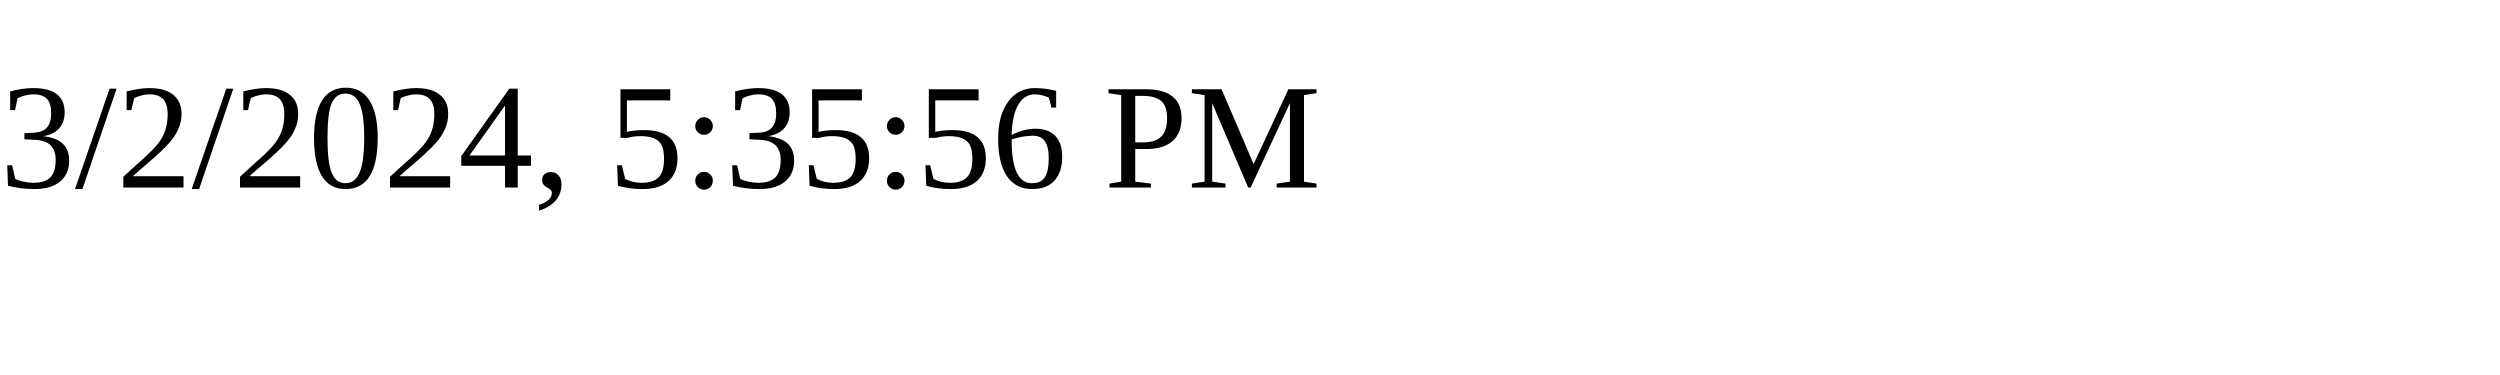
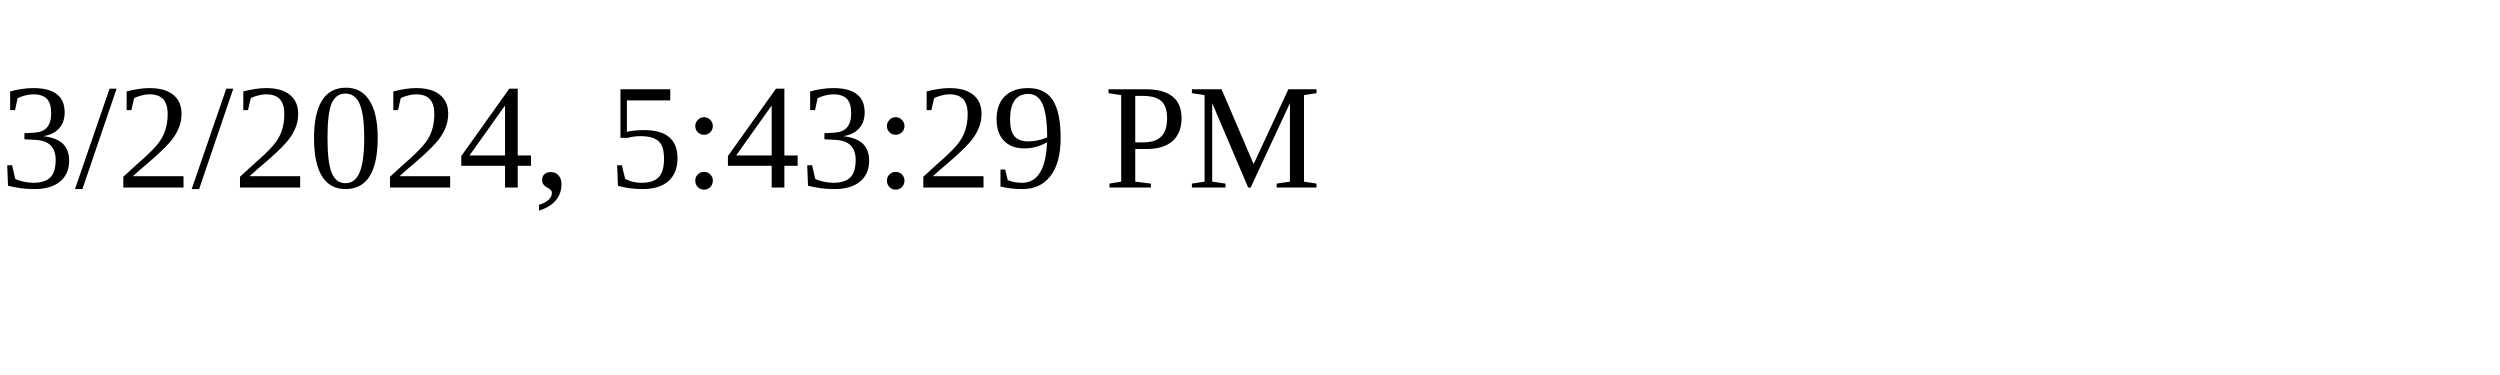
<svg xmlns="http://www.w3.org/2000/svg" height="30" width="200">
-   <text x="0" y="15">3/2/2024, 5:35:56 PM</text>
+   <text x="0" y="15">3/2/2024, 5:43:29 PM</text>
</svg>
